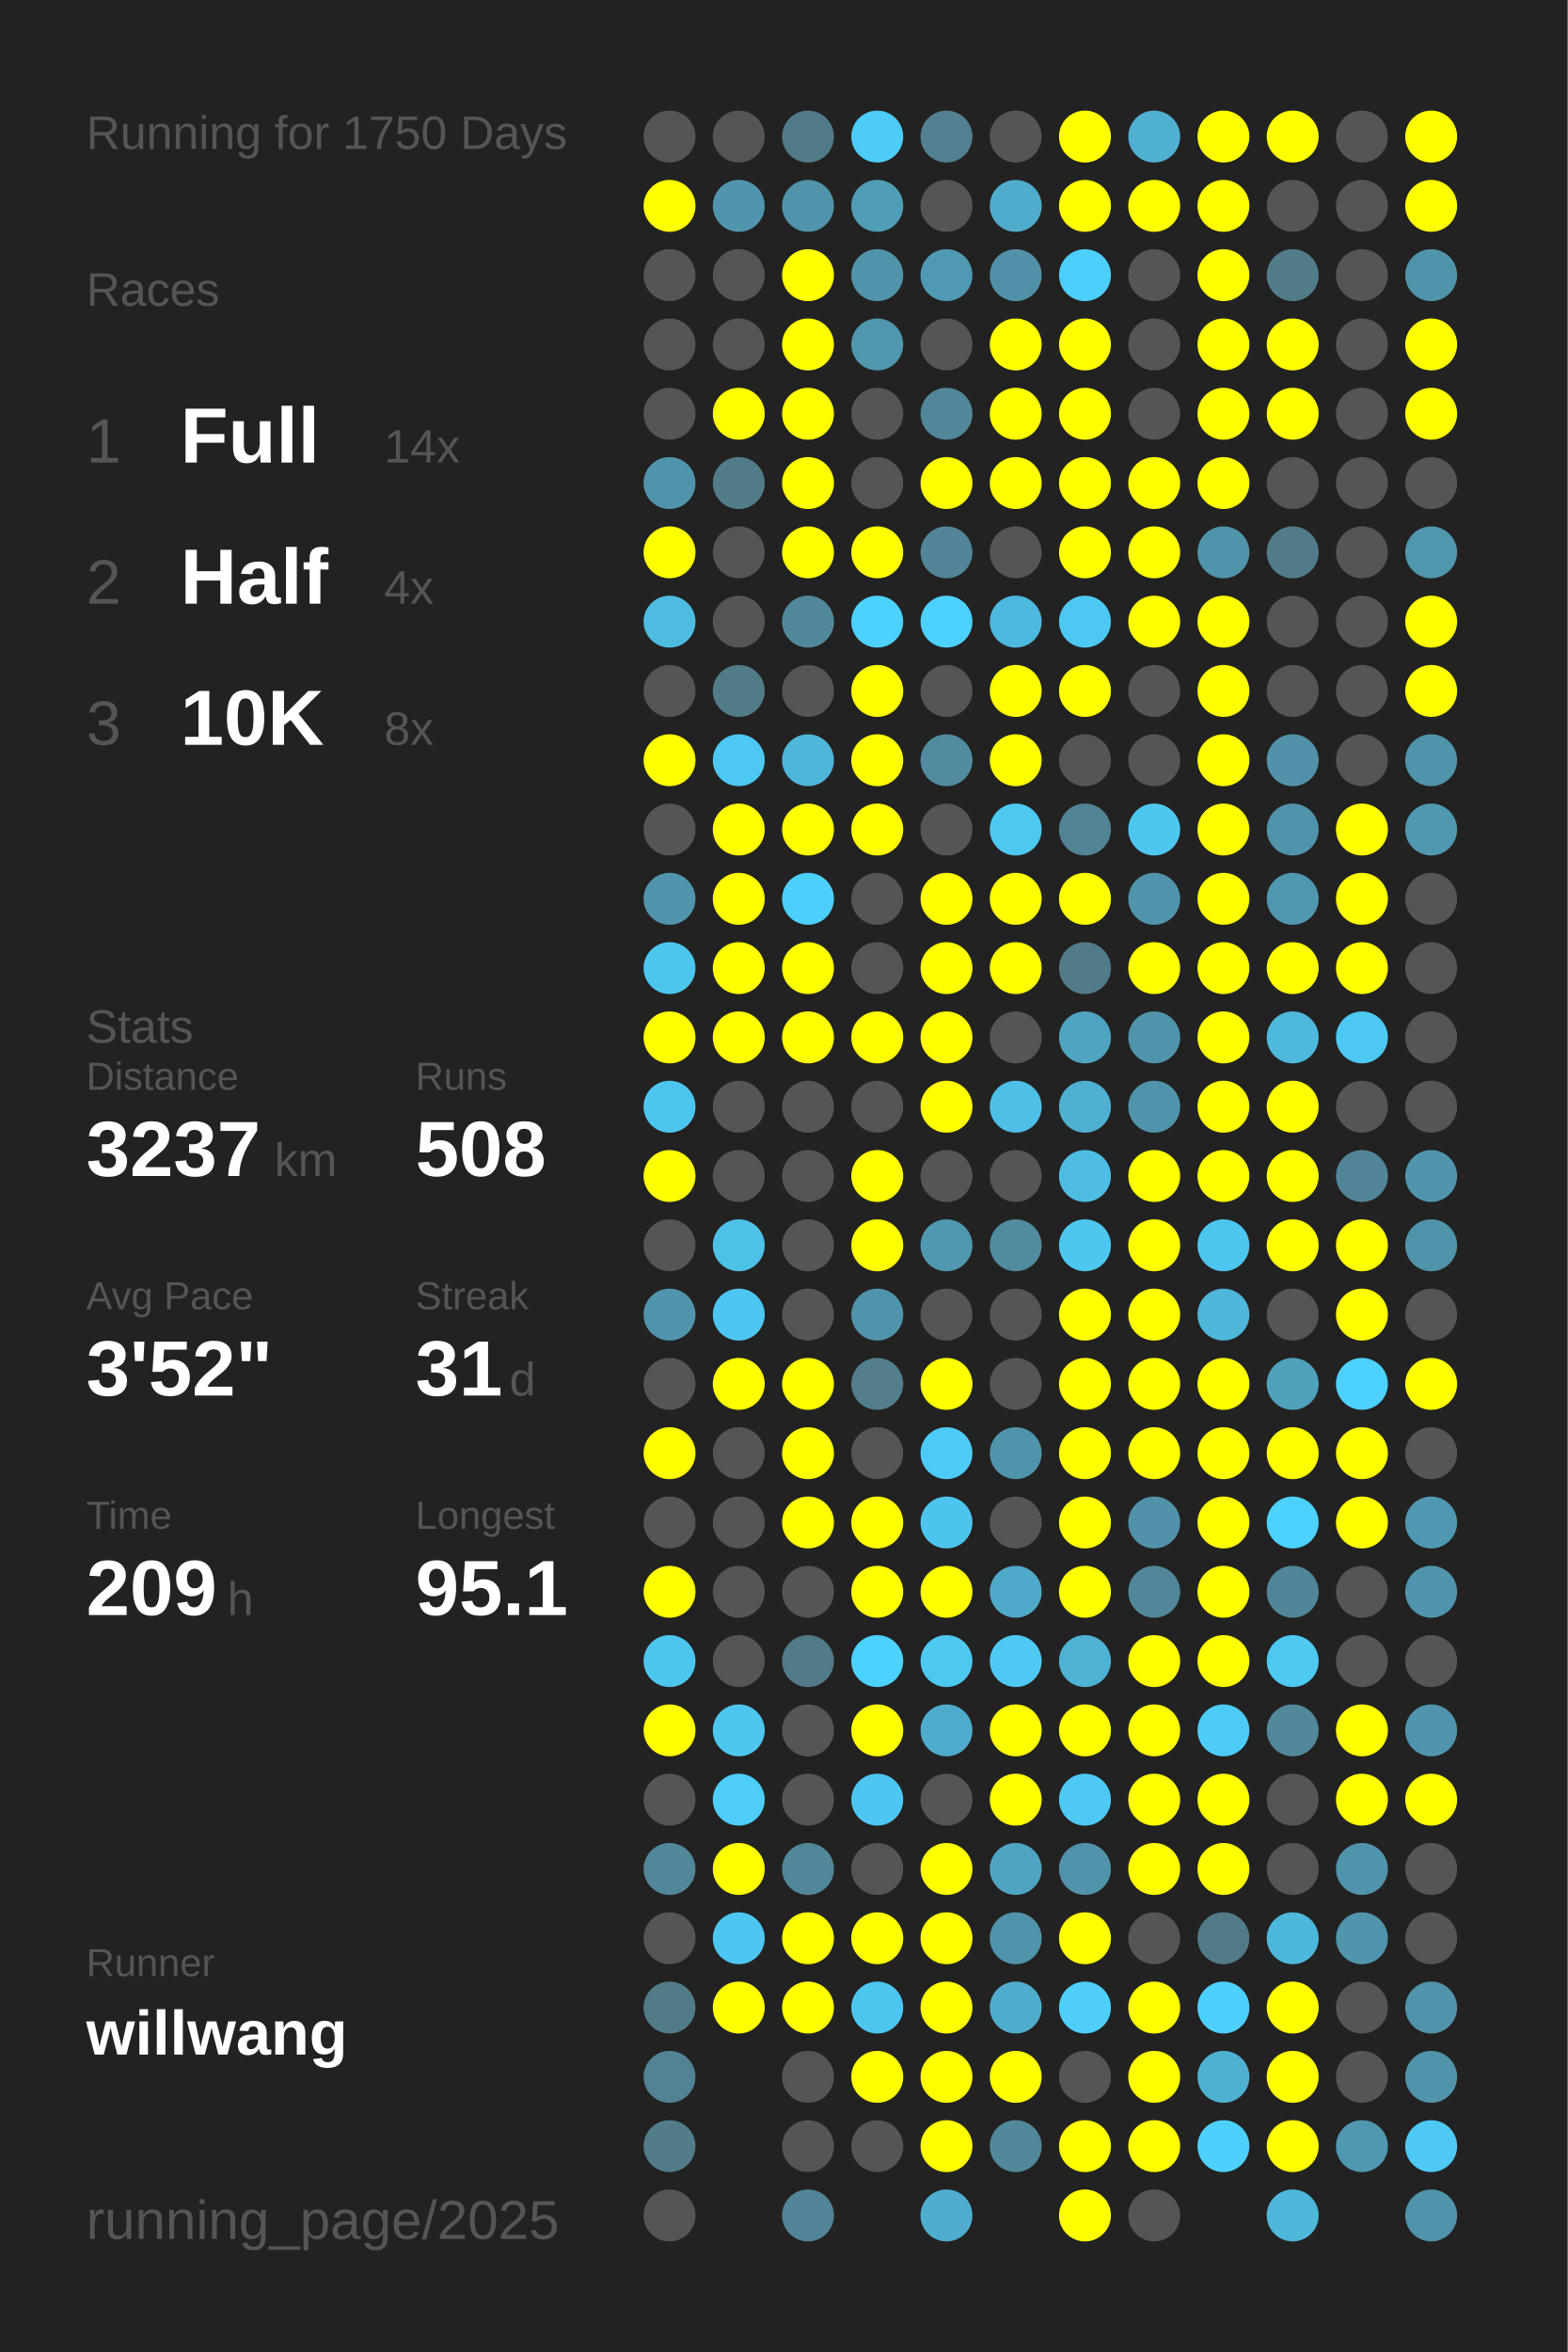
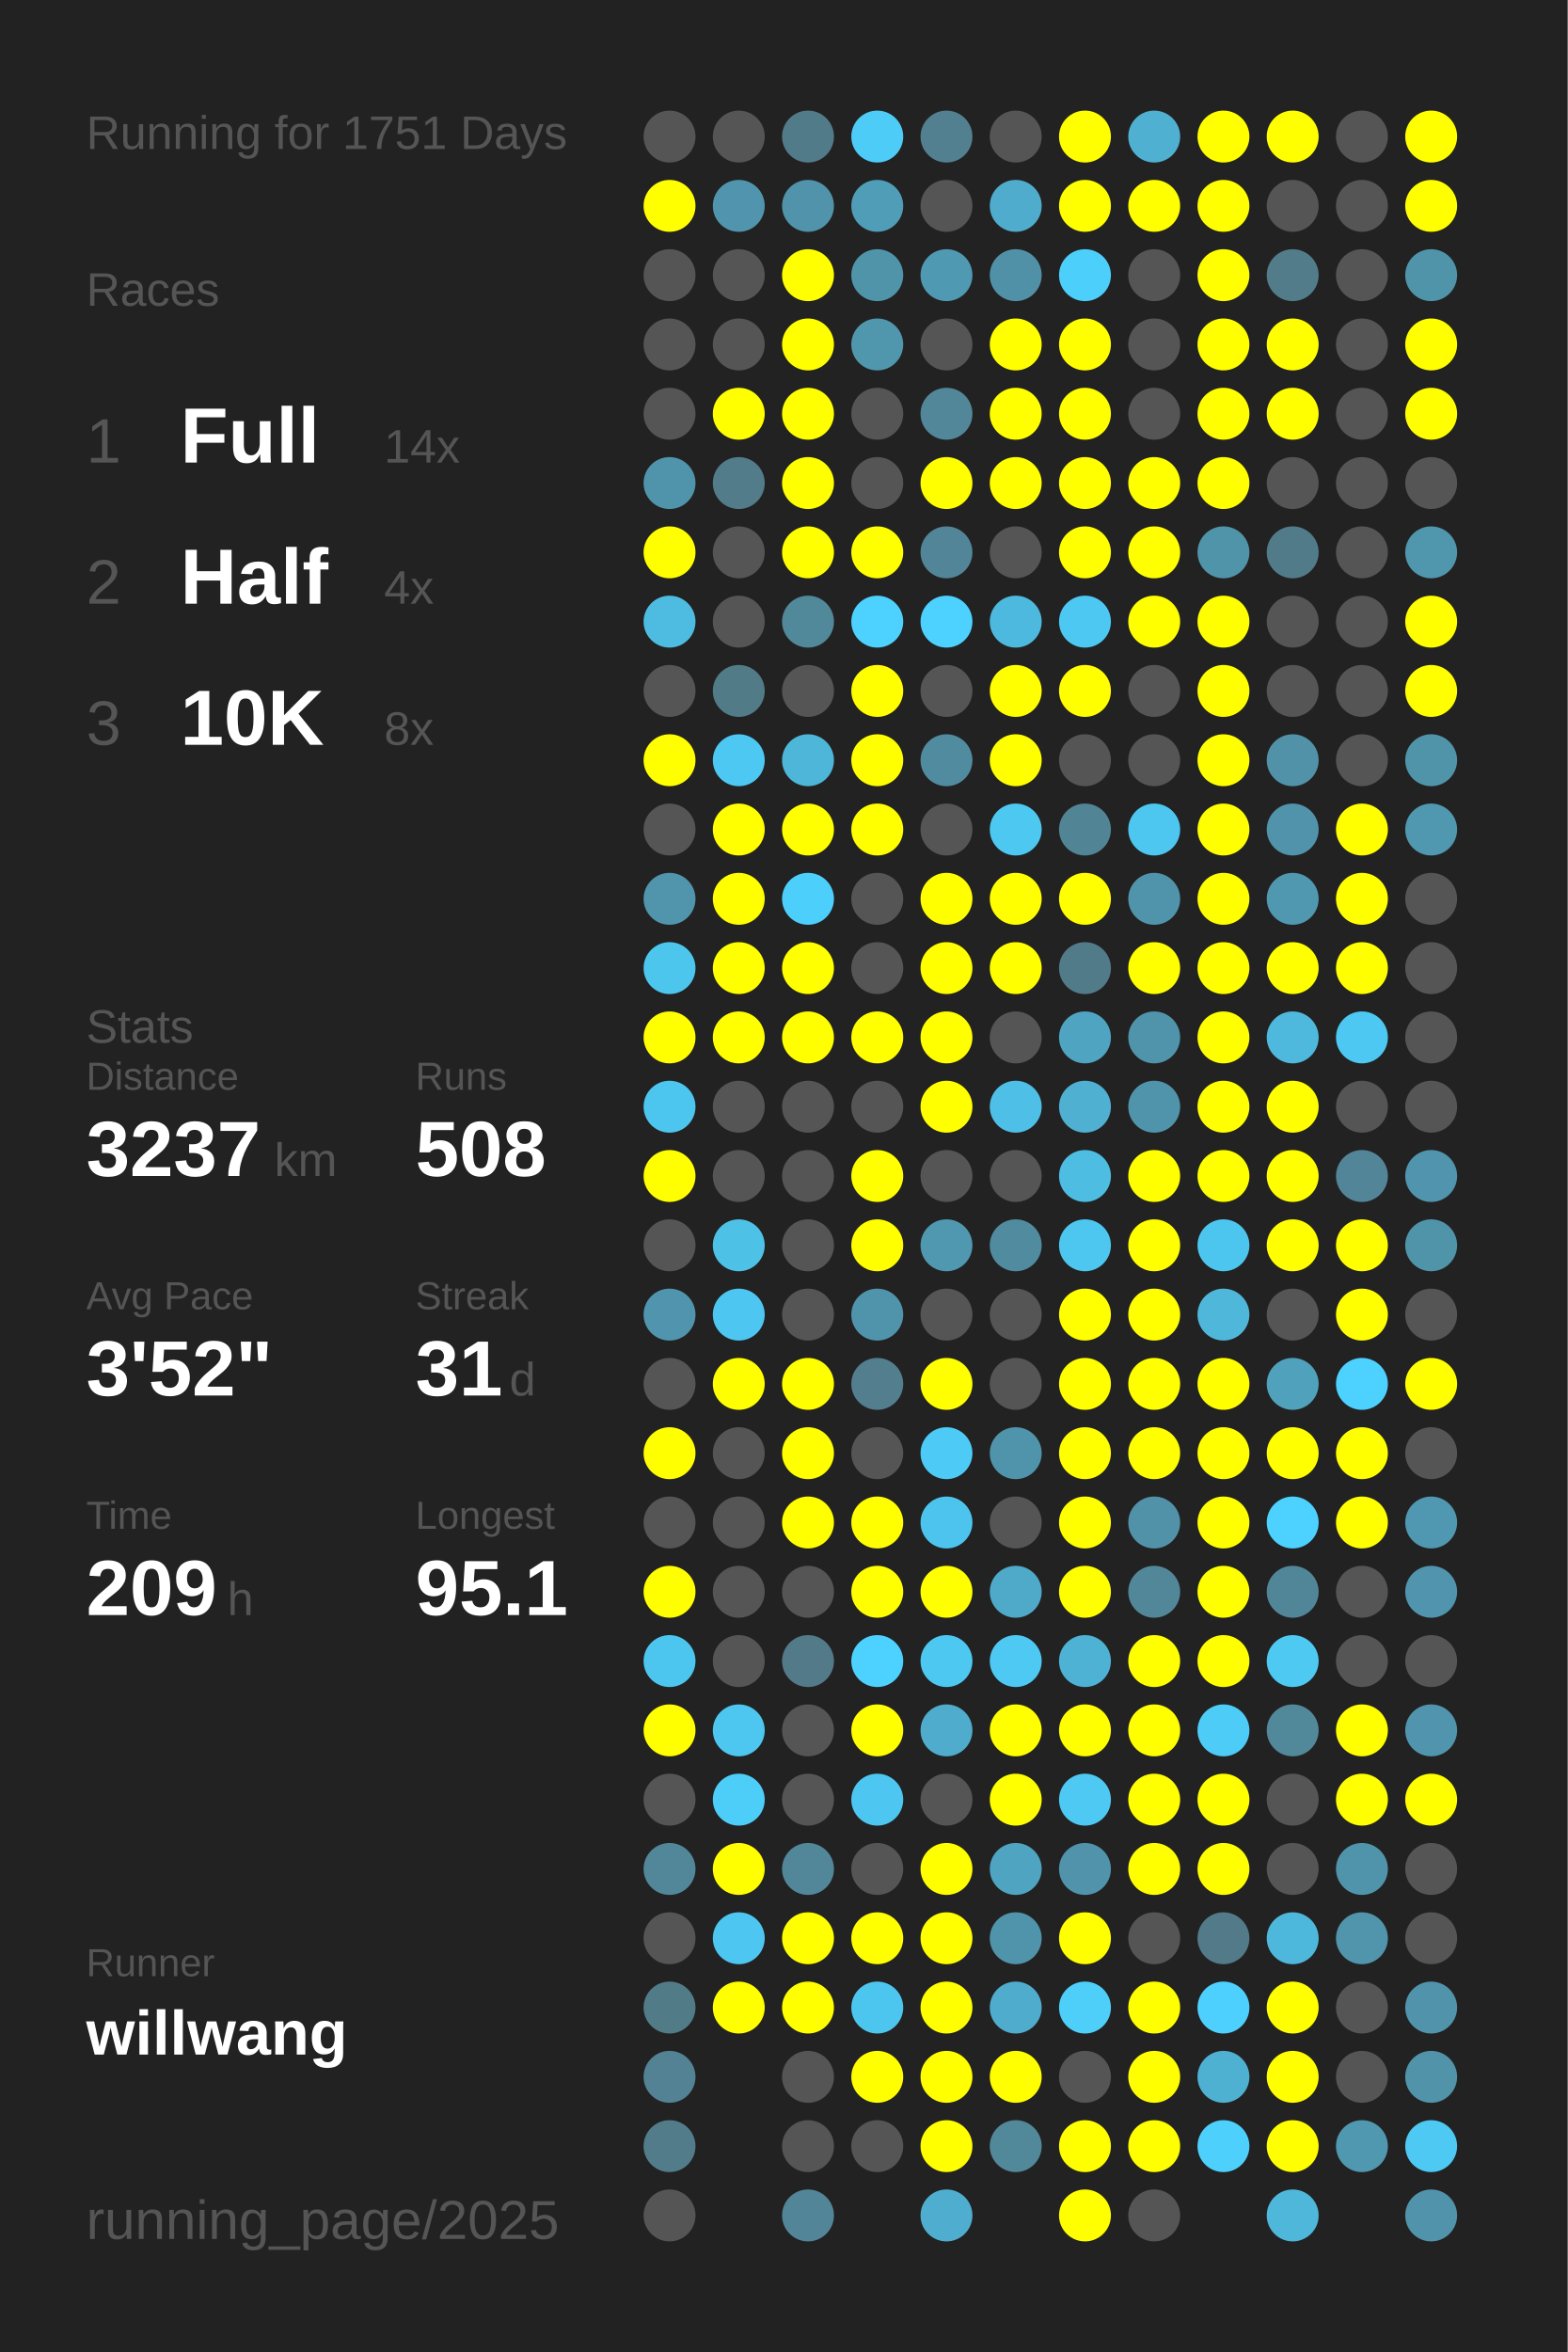
<svg xmlns="http://www.w3.org/2000/svg" baseProfile="full" height="300mm" version="1.1" viewBox="0,0,200,300" width="200mm">
  <defs />
  <rect fill="#222222" height="300" width="200" x="0" y="0" />
-   <text fill="#555555" style="font-size:6px; font-family:Arial;" x="11" y="19">Running for 1750 Days</text>
+   <text fill="#555555" style="font-size:6px; font-family:Arial;" x="11" y="19">Running for 1751 Days</text>
  <text fill="#555555" style="font-size:6px; font-family:Arial;" x="11" y="39">Races</text>
  <text fill="#555555" style="font-size:8px; font-family:Arial;" x="11" y="59">1</text>
  <text fill="#FFFFFF" style="font-size:10px; font-family:Arial; font-weight:bold;" x="23" y="59">Full</text>
  <text fill="#555555" style="font-size:6px; font-family:Arial;" x="49" y="59">14x</text>
  <text fill="#555555" style="font-size:8px; font-family:Arial;" x="11" y="77">2</text>
  <text fill="#FFFFFF" style="font-size:10px; font-family:Arial; font-weight:bold;" x="23" y="77">Half</text>
  <text fill="#555555" style="font-size:6px; font-family:Arial;" x="49" y="77">4x</text>
  <text fill="#555555" style="font-size:8px; font-family:Arial;" x="11" y="95">3</text>
  <text fill="#FFFFFF" style="font-size:10px; font-family:Arial; font-weight:bold;" x="23" y="95">10K</text>
  <text fill="#555555" style="font-size:6px; font-family:Arial;" x="49" y="95">8x</text>
  <text fill="#555555" style="font-size:6px; font-family:Arial;" x="11" y="133">Stats</text>
  <text fill="#555555" style="font-size:5px; font-family:Arial;" x="11" y="139">Distance</text>
  <text fill="#FFFFFF" style="font-size:10px; font-family:Arial; font-weight:bold;" x="11" y="150">3237</text>
  <text fill="#555555" style="font-size:6px; font-family:Arial;" x="35" y="150">km</text>
  <text fill="#555555" style="font-size:5px; font-family:Arial;" x="53" y="139">Runs</text>
  <text fill="#FFFFFF" style="font-size:10px; font-family:Arial; font-weight:bold;" x="53" y="150">508</text>
  <text fill="#555555" style="font-size:5px; font-family:Arial;" x="11" y="167">Avg Pace</text>
  <text fill="#FFFFFF" style="font-size:10px; font-family:Arial; font-weight:bold;" x="11" y="178">3'52"</text>
  <text fill="#555555" style="font-size:5px; font-family:Arial;" x="53" y="167">Streak</text>
  <text fill="#FFFFFF" style="font-size:10px; font-family:Arial; font-weight:bold;" x="53" y="178">31</text>
  <text fill="#555555" style="font-size:6px; font-family:Arial;" x="65" y="178">d</text>
  <text fill="#555555" style="font-size:5px; font-family:Arial;" x="11" y="195">Time</text>
  <text fill="#FFFFFF" style="font-size:10px; font-family:Arial; font-weight:bold;" x="11" y="206">209</text>
  <text fill="#555555" style="font-size:6px; font-family:Arial;" x="29" y="206">h</text>
  <text fill="#555555" style="font-size:5px; font-family:Arial;" x="53" y="195">Longest</text>
  <text fill="#FFFFFF" style="font-size:10px; font-family:Arial; font-weight:bold;" x="53" y="206">95.1</text>
  <text fill="#555555" style="font-size:5px; font-family:Arial;" x="11" y="252.065">Runner</text>
  <text fill="#FFFFFF" style="font-size:8px; font-family:Arial; font-weight:bold;" x="11" y="262.065">willwang</text>
  <text fill="#555555" style="font-size:7px; font-family:Arial;" x="11" y="285.581">running_page/2025</text>
  <circle cx="85.417" cy="17.419" fill="#555555" r="3.312" />
  <circle cx="85.417" cy="26.258" fill="#FFFF00" r="3.312" />
  <circle cx="85.417" cy="35.097" fill="#555555" r="3.312" />
  <circle cx="85.417" cy="43.935" fill="#555555" r="3.312" />
  <circle cx="85.417" cy="52.774" fill="#555555" r="3.312" />
  <circle cx="85.417" cy="61.613" fill="#5094ab" r="3.312" />
  <circle cx="85.417" cy="70.452" fill="#FFFF00" r="3.312" />
  <circle cx="85.417" cy="79.29" fill="#4ebce1" r="3.312" />
  <circle cx="85.417" cy="88.129" fill="#555555" r="3.312" />
  <circle cx="85.417" cy="96.968" fill="#FFFF00" r="3.312" />
  <circle cx="85.417" cy="105.806" fill="#555555" r="3.312" />
  <circle cx="85.417" cy="114.645" fill="#5095ac" r="3.312" />
  <circle cx="85.417" cy="123.484" fill="#4dc6ee" r="3.312" />
  <circle cx="85.417" cy="132.323" fill="#FFFF00" r="3.312" />
  <circle cx="85.417" cy="141.161" fill="#4dc6ef" r="3.312" />
  <circle cx="85.417" cy="150" fill="#FFFF00" r="3.312" />
  <circle cx="85.417" cy="158.839" fill="#555555" r="3.312" />
  <circle cx="85.417" cy="167.677" fill="#5095ad" r="3.312" />
  <circle cx="85.417" cy="176.516" fill="#555555" r="3.312" />
  <circle cx="85.417" cy="185.355" fill="#FFFF00" r="3.312" />
  <circle cx="85.417" cy="194.194" fill="#555555" r="3.312" />
  <circle cx="85.417" cy="203.032" fill="#FFFF00" r="3.312" />
  <circle cx="85.417" cy="211.871" fill="#4dc6ef" r="3.312" />
  <circle cx="85.417" cy="220.71" fill="#FFFF00" r="3.312" />
  <circle cx="85.417" cy="229.548" fill="#555555" r="3.312" />
  <circle cx="85.417" cy="238.387" fill="#518799" r="3.312" />
  <circle cx="85.417" cy="247.226" fill="#555555" r="3.312" />
  <circle cx="85.417" cy="256.065" fill="#527b88" r="3.312" />
  <circle cx="85.417" cy="264.903" fill="#528293" r="3.312" />
  <circle cx="85.417" cy="273.742" fill="#527c8a" r="3.312" />
  <circle cx="85.417" cy="282.581" fill="#555555" r="3.312" />
  <circle cx="94.25" cy="17.419" fill="#555555" r="3.312" />
  <circle cx="94.25" cy="26.258" fill="#5095ad" r="3.312" />
  <circle cx="94.25" cy="35.097" fill="#555555" r="3.312" />
  <circle cx="94.25" cy="43.935" fill="#555555" r="3.312" />
  <circle cx="94.25" cy="52.774" fill="#FFFF00" r="3.312" />
  <circle cx="94.25" cy="61.613" fill="#527c8a" r="3.312" />
  <circle cx="94.25" cy="70.452" fill="#555555" r="3.312" />
  <circle cx="94.25" cy="79.29" fill="#555555" r="3.312" />
  <circle cx="94.25" cy="88.129" fill="#527b88" r="3.312" />
  <circle cx="94.25" cy="96.968" fill="#4dc8f2" r="3.312" />
  <circle cx="94.25" cy="105.806" fill="#FFFF00" r="3.312" />
  <circle cx="94.25" cy="114.645" fill="#FFFF00" r="3.312" />
  <circle cx="94.25" cy="123.484" fill="#FFFF00" r="3.312" />
  <circle cx="94.25" cy="132.323" fill="#FFFF00" r="3.312" />
  <circle cx="94.25" cy="141.161" fill="#555555" r="3.312" />
  <circle cx="94.25" cy="150" fill="#555555" r="3.312" />
  <circle cx="94.25" cy="158.839" fill="#4ec1e7" r="3.312" />
  <circle cx="94.25" cy="167.677" fill="#4dc7f1" r="3.312" />
  <circle cx="94.25" cy="176.516" fill="#FFFF00" r="3.312" />
  <circle cx="94.25" cy="185.355" fill="#555555" r="3.312" />
  <circle cx="94.25" cy="194.194" fill="#555555" r="3.312" />
  <circle cx="94.25" cy="203.032" fill="#555555" r="3.312" />
  <circle cx="94.25" cy="211.871" fill="#555555" r="3.312" />
  <circle cx="94.25" cy="220.71" fill="#4dc7f0" r="3.312" />
  <circle cx="94.25" cy="229.548" fill="#4dcef9" r="3.312" />
  <circle cx="94.25" cy="238.387" fill="#FFFF00" r="3.312" />
  <circle cx="94.25" cy="247.226" fill="#4dc7f1" r="3.312" />
  <circle cx="94.25" cy="256.065" fill="#FFFF00" r="3.312" />
  <circle cx="103.083" cy="17.419" fill="#527b89" r="3.312" />
  <circle cx="103.083" cy="26.258" fill="#5093aa" r="3.312" />
  <circle cx="103.083" cy="35.097" fill="#FFFF00" r="3.312" />
  <circle cx="103.083" cy="43.935" fill="#FFFF00" r="3.312" />
  <circle cx="103.083" cy="52.774" fill="#FFFF00" r="3.312" />
  <circle cx="103.083" cy="61.613" fill="#FFFF00" r="3.312" />
  <circle cx="103.083" cy="70.452" fill="#FFFF00" r="3.312" />
  <circle cx="103.083" cy="79.29" fill="#51899b" r="3.312" />
  <circle cx="103.083" cy="88.129" fill="#555555" r="3.312" />
  <circle cx="103.083" cy="96.968" fill="#4eb6d9" r="3.312" />
  <circle cx="103.083" cy="105.806" fill="#FFFF00" r="3.312" />
  <circle cx="103.083" cy="114.645" fill="#4dcffc" r="3.312" />
  <circle cx="103.083" cy="123.484" fill="#FFFF00" r="3.312" />
  <circle cx="103.083" cy="132.323" fill="#FFFF00" r="3.312" />
  <circle cx="103.083" cy="141.161" fill="#555555" r="3.312" />
  <circle cx="103.083" cy="150" fill="#555555" r="3.312" />
  <circle cx="103.083" cy="158.839" fill="#555555" r="3.312" />
  <circle cx="103.083" cy="167.677" fill="#555555" r="3.312" />
  <circle cx="103.083" cy="176.516" fill="#FFFF00" r="3.312" />
  <circle cx="103.083" cy="185.355" fill="#FFFF00" r="3.312" />
  <circle cx="103.083" cy="194.194" fill="#FFFF00" r="3.312" />
  <circle cx="103.083" cy="203.032" fill="#555555" r="3.312" />
  <circle cx="103.083" cy="211.871" fill="#527a88" r="3.312" />
  <circle cx="103.083" cy="220.71" fill="#555555" r="3.312" />
  <circle cx="103.083" cy="229.548" fill="#555555" r="3.312" />
  <circle cx="103.083" cy="238.387" fill="#518799" r="3.312" />
  <circle cx="103.083" cy="247.226" fill="#FFFF00" r="3.312" />
  <circle cx="103.083" cy="256.065" fill="#FFFF00" r="3.312" />
  <circle cx="103.083" cy="264.903" fill="#555555" r="3.312" />
  <circle cx="103.083" cy="273.742" fill="#555555" r="3.312" />
  <circle cx="103.083" cy="282.581" fill="#518597" r="3.312" />
  <circle cx="111.917" cy="17.419" fill="#4dccf7" r="3.312" />
  <circle cx="111.917" cy="26.258" fill="#509db7" r="3.312" />
  <circle cx="111.917" cy="35.097" fill="#5094aa" r="3.312" />
  <circle cx="111.917" cy="43.935" fill="#5097ae" r="3.312" />
  <circle cx="111.917" cy="52.774" fill="#555555" r="3.312" />
  <circle cx="111.917" cy="61.613" fill="#555555" r="3.312" />
  <circle cx="111.917" cy="70.452" fill="#FFFF00" r="3.312" />
  <circle cx="111.917" cy="79.29" fill="#4dd1fe" r="3.312" />
  <circle cx="111.917" cy="88.129" fill="#FFFF00" r="3.312" />
  <circle cx="111.917" cy="96.968" fill="#FFFF00" r="3.312" />
  <circle cx="111.917" cy="105.806" fill="#FFFF00" r="3.312" />
  <circle cx="111.917" cy="114.645" fill="#555555" r="3.312" />
  <circle cx="111.917" cy="123.484" fill="#555555" r="3.312" />
  <circle cx="111.917" cy="132.323" fill="#FFFF00" r="3.312" />
  <circle cx="111.917" cy="141.161" fill="#555555" r="3.312" />
  <circle cx="111.917" cy="150" fill="#FFFF00" r="3.312" />
  <circle cx="111.917" cy="158.839" fill="#FFFF00" r="3.312" />
  <circle cx="111.917" cy="167.677" fill="#5094ab" r="3.312" />
  <circle cx="111.917" cy="176.516" fill="#527e8e" r="3.312" />
  <circle cx="111.917" cy="185.355" fill="#555555" r="3.312" />
  <circle cx="111.917" cy="194.194" fill="#FFFF00" r="3.312" />
  <circle cx="111.917" cy="203.032" fill="#FFFF00" r="3.312" />
  <circle cx="111.917" cy="211.871" fill="#4dd1fe" r="3.312" />
  <circle cx="111.917" cy="220.71" fill="#FFFF00" r="3.312" />
  <circle cx="111.917" cy="229.548" fill="#4dc7f1" r="3.312" />
  <circle cx="111.917" cy="238.387" fill="#555555" r="3.312" />
  <circle cx="111.917" cy="247.226" fill="#FFFF00" r="3.312" />
  <circle cx="111.917" cy="256.065" fill="#4dc6ef" r="3.312" />
  <circle cx="111.917" cy="264.903" fill="#FFFF00" r="3.312" />
  <circle cx="111.917" cy="273.742" fill="#555555" r="3.312" />
  <circle cx="120.75" cy="17.419" fill="#528090" r="3.312" />
  <circle cx="120.75" cy="26.258" fill="#555555" r="3.312" />
  <circle cx="120.75" cy="35.097" fill="#5099b2" r="3.312" />
  <circle cx="120.75" cy="43.935" fill="#555555" r="3.312" />
  <circle cx="120.75" cy="52.774" fill="#518799" r="3.312" />
  <circle cx="120.75" cy="61.613" fill="#FFFF00" r="3.312" />
  <circle cx="120.75" cy="70.452" fill="#518597" r="3.312" />
  <circle cx="120.75" cy="79.29" fill="#4dd1fe" r="3.312" />
  <circle cx="120.75" cy="88.129" fill="#555555" r="3.312" />
  <circle cx="120.75" cy="96.968" fill="#518b9f" r="3.312" />
  <circle cx="120.75" cy="105.806" fill="#555555" r="3.312" />
  <circle cx="120.75" cy="114.645" fill="#FFFF00" r="3.312" />
  <circle cx="120.75" cy="123.484" fill="#FFFF00" r="3.312" />
  <circle cx="120.75" cy="132.323" fill="#FFFF00" r="3.312" />
  <circle cx="120.75" cy="141.161" fill="#FFFF00" r="3.312" />
  <circle cx="120.75" cy="150" fill="#555555" r="3.312" />
  <circle cx="120.75" cy="158.839" fill="#5098b0" r="3.312" />
  <circle cx="120.75" cy="167.677" fill="#555555" r="3.312" />
  <circle cx="120.75" cy="176.516" fill="#FFFF00" r="3.312" />
  <circle cx="120.75" cy="185.355" fill="#4dcbf6" r="3.312" />
  <circle cx="120.75" cy="194.194" fill="#4dc4ed" r="3.312" />
  <circle cx="120.75" cy="203.032" fill="#FFFF00" r="3.312" />
  <circle cx="120.75" cy="211.871" fill="#4dc8f1" r="3.312" />
  <circle cx="120.75" cy="220.71" fill="#4faccc" r="3.312" />
  <circle cx="120.75" cy="229.548" fill="#555555" r="3.312" />
  <circle cx="120.75" cy="238.387" fill="#FFFF00" r="3.312" />
  <circle cx="120.75" cy="247.226" fill="#FFFF00" r="3.312" />
  <circle cx="120.75" cy="256.065" fill="#FFFF00" r="3.312" />
  <circle cx="120.75" cy="264.903" fill="#FFFF00" r="3.312" />
  <circle cx="120.75" cy="273.742" fill="#FFFF00" r="3.312" />
  <circle cx="120.75" cy="282.581" fill="#4faecf" r="3.312" />
  <circle cx="129.583" cy="17.419" fill="#555555" r="3.312" />
  <circle cx="129.583" cy="26.258" fill="#4faccc" r="3.312" />
  <circle cx="129.583" cy="35.097" fill="#5191a7" r="3.312" />
  <circle cx="129.583" cy="43.935" fill="#FFFF00" r="3.312" />
  <circle cx="129.583" cy="52.774" fill="#FFFF00" r="3.312" />
  <circle cx="129.583" cy="61.613" fill="#FFFF00" r="3.312" />
  <circle cx="129.583" cy="70.452" fill="#555555" r="3.312" />
  <circle cx="129.583" cy="79.29" fill="#4eb9de" r="3.312" />
  <circle cx="129.583" cy="88.129" fill="#FFFF00" r="3.312" />
  <circle cx="129.583" cy="96.968" fill="#FFFF00" r="3.312" />
  <circle cx="129.583" cy="105.806" fill="#4dc8f1" r="3.312" />
  <circle cx="129.583" cy="114.645" fill="#FFFF00" r="3.312" />
  <circle cx="129.583" cy="123.484" fill="#FFFF00" r="3.312" />
  <circle cx="129.583" cy="132.323" fill="#555555" r="3.312" />
  <circle cx="129.583" cy="141.161" fill="#4ebfe6" r="3.312" />
  <circle cx="129.583" cy="150" fill="#555555" r="3.312" />
  <circle cx="129.583" cy="158.839" fill="#518b9f" r="3.312" />
  <circle cx="129.583" cy="167.677" fill="#555555" r="3.312" />
  <circle cx="129.583" cy="176.516" fill="#555555" r="3.312" />
  <circle cx="129.583" cy="185.355" fill="#5094ab" r="3.312" />
  <circle cx="129.583" cy="194.194" fill="#555555" r="3.312" />
  <circle cx="129.583" cy="203.032" fill="#4fa9c8" r="3.312" />
  <circle cx="129.583" cy="211.871" fill="#4dc9f3" r="3.312" />
  <circle cx="129.583" cy="220.71" fill="#FFFF00" r="3.312" />
  <circle cx="129.583" cy="229.548" fill="#FFFF00" r="3.312" />
  <circle cx="129.583" cy="238.387" fill="#4fa4c1" r="3.312" />
  <circle cx="129.583" cy="247.226" fill="#5094ab" r="3.312" />
  <circle cx="129.583" cy="256.065" fill="#4faccc" r="3.312" />
  <circle cx="129.583" cy="264.903" fill="#FFFF00" r="3.312" />
  <circle cx="129.583" cy="273.742" fill="#51889a" r="3.312" />
  <circle cx="138.417" cy="17.419" fill="#FFFF00" r="3.312" />
  <circle cx="138.417" cy="26.258" fill="#FFFF00" r="3.312" />
  <circle cx="138.417" cy="35.097" fill="#4dcffb" r="3.312" />
  <circle cx="138.417" cy="43.935" fill="#FFFF00" r="3.312" />
  <circle cx="138.417" cy="52.774" fill="#FFFF00" r="3.312" />
  <circle cx="138.417" cy="61.613" fill="#FFFF00" r="3.312" />
  <circle cx="138.417" cy="70.452" fill="#FFFF00" r="3.312" />
  <circle cx="138.417" cy="79.29" fill="#4dc8f2" r="3.312" />
  <circle cx="138.417" cy="88.129" fill="#FFFF00" r="3.312" />
  <circle cx="138.417" cy="96.968" fill="#555555" r="3.312" />
  <circle cx="138.417" cy="105.806" fill="#518495" r="3.312" />
  <circle cx="138.417" cy="114.645" fill="#FFFF00" r="3.312" />
  <circle cx="138.417" cy="123.484" fill="#527b89" r="3.312" />
  <circle cx="138.417" cy="132.323" fill="#4fa5c1" r="3.312" />
  <circle cx="138.417" cy="141.161" fill="#4fb0d1" r="3.312" />
  <circle cx="138.417" cy="150" fill="#4ebde2" r="3.312" />
  <circle cx="138.417" cy="158.839" fill="#4dc7f0" r="3.312" />
  <circle cx="138.417" cy="167.677" fill="#FFFF00" r="3.312" />
  <circle cx="138.417" cy="176.516" fill="#FFFF00" r="3.312" />
  <circle cx="138.417" cy="185.355" fill="#FFFF00" r="3.312" />
  <circle cx="138.417" cy="194.194" fill="#FFFF00" r="3.312" />
  <circle cx="138.417" cy="203.032" fill="#FFFF00" r="3.312" />
  <circle cx="138.417" cy="211.871" fill="#4eb2d4" r="3.312" />
  <circle cx="138.417" cy="220.71" fill="#FFFF00" r="3.312" />
  <circle cx="138.417" cy="229.548" fill="#4dc9f3" r="3.312" />
  <circle cx="138.417" cy="238.387" fill="#5093aa" r="3.312" />
  <circle cx="138.417" cy="247.226" fill="#FFFF00" r="3.312" />
  <circle cx="138.417" cy="256.065" fill="#4dcffa" r="3.312" />
  <circle cx="138.417" cy="264.903" fill="#555555" r="3.312" />
  <circle cx="138.417" cy="273.742" fill="#FFFF00" r="3.312" />
  <circle cx="138.417" cy="282.581" fill="#FFFF00" r="3.312" />
  <circle cx="147.25" cy="17.419" fill="#4fb0d1" r="3.312" />
  <circle cx="147.25" cy="26.258" fill="#FFFF00" r="3.312" />
  <circle cx="147.25" cy="35.097" fill="#555555" r="3.312" />
  <circle cx="147.25" cy="43.935" fill="#555555" r="3.312" />
  <circle cx="147.25" cy="52.774" fill="#555555" r="3.312" />
  <circle cx="147.25" cy="61.613" fill="#FFFF00" r="3.312" />
  <circle cx="147.25" cy="70.452" fill="#FFFF00" r="3.312" />
  <circle cx="147.25" cy="79.29" fill="#FFFF00" r="3.312" />
  <circle cx="147.25" cy="88.129" fill="#555555" r="3.312" />
  <circle cx="147.25" cy="96.968" fill="#555555" r="3.312" />
  <circle cx="147.25" cy="105.806" fill="#4dc7f0" r="3.312" />
  <circle cx="147.25" cy="114.645" fill="#5094ab" r="3.312" />
  <circle cx="147.25" cy="123.484" fill="#FFFF00" r="3.312" />
  <circle cx="147.25" cy="132.323" fill="#5094ab" r="3.312" />
  <circle cx="147.25" cy="141.161" fill="#5094ab" r="3.312" />
  <circle cx="147.25" cy="150" fill="#FFFF00" r="3.312" />
  <circle cx="147.25" cy="158.839" fill="#FFFF00" r="3.312" />
  <circle cx="147.25" cy="167.677" fill="#FFFF00" r="3.312" />
  <circle cx="147.25" cy="176.516" fill="#FFFF00" r="3.312" />
  <circle cx="147.25" cy="185.355" fill="#FFFF00" r="3.312" />
  <circle cx="147.25" cy="194.194" fill="#5192a9" r="3.312" />
  <circle cx="147.25" cy="203.032" fill="#518799" r="3.312" />
  <circle cx="147.25" cy="211.871" fill="#FFFF00" r="3.312" />
  <circle cx="147.25" cy="220.71" fill="#FFFF00" r="3.312" />
  <circle cx="147.25" cy="229.548" fill="#FFFF00" r="3.312" />
  <circle cx="147.25" cy="238.387" fill="#FFFF00" r="3.312" />
  <circle cx="147.25" cy="247.226" fill="#555555" r="3.312" />
  <circle cx="147.25" cy="256.065" fill="#FFFF00" r="3.312" />
  <circle cx="147.25" cy="264.903" fill="#FFFF00" r="3.312" />
  <circle cx="147.25" cy="273.742" fill="#FFFF00" r="3.312" />
  <circle cx="147.25" cy="282.581" fill="#555555" r="3.312" />
  <circle cx="156.083" cy="17.419" fill="#FFFF00" r="3.312" />
  <circle cx="156.083" cy="26.258" fill="#FFFF00" r="3.312" />
  <circle cx="156.083" cy="35.097" fill="#FFFF00" r="3.312" />
  <circle cx="156.083" cy="43.935" fill="#FFFF00" r="3.312" />
  <circle cx="156.083" cy="52.774" fill="#FFFF00" r="3.312" />
  <circle cx="156.083" cy="61.613" fill="#FFFF00" r="3.312" />
  <circle cx="156.083" cy="70.452" fill="#5094aa" r="3.312" />
  <circle cx="156.083" cy="79.29" fill="#FFFF00" r="3.312" />
  <circle cx="156.083" cy="88.129" fill="#FFFF00" r="3.312" />
  <circle cx="156.083" cy="96.968" fill="#FFFF00" r="3.312" />
  <circle cx="156.083" cy="105.806" fill="#FFFF00" r="3.312" />
  <circle cx="156.083" cy="114.645" fill="#FFFF00" r="3.312" />
  <circle cx="156.083" cy="123.484" fill="#FFFF00" r="3.312" />
  <circle cx="156.083" cy="132.323" fill="#FFFF00" r="3.312" />
  <circle cx="156.083" cy="141.161" fill="#FFFF00" r="3.312" />
  <circle cx="156.083" cy="150" fill="#FFFF00" r="3.312" />
  <circle cx="156.083" cy="158.839" fill="#4dc6ef" r="3.312" />
  <circle cx="156.083" cy="167.677" fill="#4eb7da" r="3.312" />
  <circle cx="156.083" cy="176.516" fill="#FFFF00" r="3.312" />
  <circle cx="156.083" cy="185.355" fill="#FFFF00" r="3.312" />
  <circle cx="156.083" cy="194.194" fill="#FFFF00" r="3.312" />
  <circle cx="156.083" cy="203.032" fill="#FFFF00" r="3.312" />
  <circle cx="156.083" cy="211.871" fill="#FFFF00" r="3.312" />
  <circle cx="156.083" cy="220.71" fill="#4dccf7" r="3.312" />
  <circle cx="156.083" cy="229.548" fill="#FFFF00" r="3.312" />
  <circle cx="156.083" cy="238.387" fill="#FFFF00" r="3.312" />
  <circle cx="156.083" cy="247.226" fill="#527a88" r="3.312" />
  <circle cx="156.083" cy="256.065" fill="#4dd0fd" r="3.312" />
  <circle cx="156.083" cy="264.903" fill="#4fb1d2" r="3.312" />
  <circle cx="156.083" cy="273.742" fill="#4dd0fc" r="3.312" />
  <circle cx="164.917" cy="17.419" fill="#FFFF00" r="3.312" />
  <circle cx="164.917" cy="26.258" fill="#555555" r="3.312" />
  <circle cx="164.917" cy="35.097" fill="#527c8a" r="3.312" />
  <circle cx="164.917" cy="43.935" fill="#FFFF00" r="3.312" />
  <circle cx="164.917" cy="52.774" fill="#FFFF00" r="3.312" />
  <circle cx="164.917" cy="61.613" fill="#555555" r="3.312" />
  <circle cx="164.917" cy="70.452" fill="#527b89" r="3.312" />
  <circle cx="164.917" cy="79.29" fill="#555555" r="3.312" />
  <circle cx="164.917" cy="88.129" fill="#555555" r="3.312" />
  <circle cx="164.917" cy="96.968" fill="#5192a8" r="3.312" />
  <circle cx="164.917" cy="105.806" fill="#5093aa" r="3.312" />
  <circle cx="164.917" cy="114.645" fill="#5097b0" r="3.312" />
  <circle cx="164.917" cy="123.484" fill="#FFFF00" r="3.312" />
  <circle cx="164.917" cy="132.323" fill="#4eb9dd" r="3.312" />
  <circle cx="164.917" cy="141.161" fill="#FFFF00" r="3.312" />
  <circle cx="164.917" cy="150" fill="#FFFF00" r="3.312" />
  <circle cx="164.917" cy="158.839" fill="#FFFF00" r="3.312" />
  <circle cx="164.917" cy="167.677" fill="#555555" r="3.312" />
  <circle cx="164.917" cy="176.516" fill="#50a1bc" r="3.312" />
  <circle cx="164.917" cy="185.355" fill="#FFFF00" r="3.312" />
  <circle cx="164.917" cy="194.194" fill="#4dd1fe" r="3.312" />
  <circle cx="164.917" cy="203.032" fill="#518698" r="3.312" />
  <circle cx="164.917" cy="211.871" fill="#4dc9f2" r="3.312" />
  <circle cx="164.917" cy="220.71" fill="#51889a" r="3.312" />
  <circle cx="164.917" cy="229.548" fill="#555555" r="3.312" />
  <circle cx="164.917" cy="238.387" fill="#555555" r="3.312" />
  <circle cx="164.917" cy="247.226" fill="#4eb8dc" r="3.312" />
  <circle cx="164.917" cy="256.065" fill="#FFFF00" r="3.312" />
  <circle cx="164.917" cy="264.903" fill="#FFFF00" r="3.312" />
  <circle cx="164.917" cy="273.742" fill="#FFFF00" r="3.312" />
  <circle cx="164.917" cy="282.581" fill="#4eb7da" r="3.312" />
  <circle cx="173.75" cy="17.419" fill="#555555" r="3.312" />
  <circle cx="173.75" cy="26.258" fill="#555555" r="3.312" />
  <circle cx="173.75" cy="35.097" fill="#555555" r="3.312" />
  <circle cx="173.75" cy="43.935" fill="#555555" r="3.312" />
  <circle cx="173.75" cy="52.774" fill="#555555" r="3.312" />
  <circle cx="173.75" cy="61.613" fill="#555555" r="3.312" />
  <circle cx="173.75" cy="70.452" fill="#555555" r="3.312" />
  <circle cx="173.75" cy="79.29" fill="#555555" r="3.312" />
  <circle cx="173.75" cy="88.129" fill="#555555" r="3.312" />
  <circle cx="173.75" cy="96.968" fill="#555555" r="3.312" />
  <circle cx="173.75" cy="105.806" fill="#FFFF00" r="3.312" />
  <circle cx="173.75" cy="114.645" fill="#FFFF00" r="3.312" />
  <circle cx="173.75" cy="123.484" fill="#FFFF00" r="3.312" />
  <circle cx="173.75" cy="132.323" fill="#4dc8f2" r="3.312" />
  <circle cx="173.75" cy="141.161" fill="#555555" r="3.312" />
  <circle cx="173.75" cy="150" fill="#518597" r="3.312" />
  <circle cx="173.75" cy="158.839" fill="#FFFF00" r="3.312" />
  <circle cx="173.75" cy="167.677" fill="#FFFF00" r="3.312" />
  <circle cx="173.75" cy="176.516" fill="#4dd1fe" r="3.312" />
  <circle cx="173.75" cy="185.355" fill="#FFFF00" r="3.312" />
  <circle cx="173.75" cy="194.194" fill="#FFFF00" r="3.312" />
  <circle cx="173.75" cy="203.032" fill="#555555" r="3.312" />
  <circle cx="173.75" cy="211.871" fill="#555555" r="3.312" />
  <circle cx="173.75" cy="220.71" fill="#FFFF00" r="3.312" />
  <circle cx="173.75" cy="229.548" fill="#FFFF00" r="3.312" />
  <circle cx="173.75" cy="238.387" fill="#5094ab" r="3.312" />
  <circle cx="173.75" cy="247.226" fill="#5095ac" r="3.312" />
  <circle cx="173.75" cy="256.065" fill="#555555" r="3.312" />
  <circle cx="173.75" cy="264.903" fill="#555555" r="3.312" />
  <circle cx="173.75" cy="273.742" fill="#5098b0" r="3.312" />
  <circle cx="182.583" cy="17.419" fill="#FFFF00" r="3.312" />
  <circle cx="182.583" cy="26.258" fill="#FFFF00" r="3.312" />
  <circle cx="182.583" cy="35.097" fill="#5094aa" r="3.312" />
  <circle cx="182.583" cy="43.935" fill="#FFFF00" r="3.312" />
  <circle cx="182.583" cy="52.774" fill="#FFFF00" r="3.312" />
  <circle cx="182.583" cy="61.613" fill="#555555" r="3.312" />
  <circle cx="182.583" cy="70.452" fill="#5096ad" r="3.312" />
  <circle cx="182.583" cy="79.29" fill="#FFFF00" r="3.312" />
  <circle cx="182.583" cy="88.129" fill="#FFFF00" r="3.312" />
  <circle cx="182.583" cy="96.968" fill="#5094aa" r="3.312" />
  <circle cx="182.583" cy="105.806" fill="#5098b0" r="3.312" />
  <circle cx="182.583" cy="114.645" fill="#555555" r="3.312" />
  <circle cx="182.583" cy="123.484" fill="#555555" r="3.312" />
  <circle cx="182.583" cy="132.323" fill="#555555" r="3.312" />
  <circle cx="182.583" cy="141.161" fill="#555555" r="3.312" />
  <circle cx="182.583" cy="150" fill="#5095ad" r="3.312" />
  <circle cx="182.583" cy="158.839" fill="#5094aa" r="3.312" />
  <circle cx="182.583" cy="167.677" fill="#555555" r="3.312" />
  <circle cx="182.583" cy="176.516" fill="#FFFF00" r="3.312" />
  <circle cx="182.583" cy="185.355" fill="#555555" r="3.312" />
  <circle cx="182.583" cy="194.194" fill="#5098b1" r="3.312" />
  <circle cx="182.583" cy="203.032" fill="#5095ad" r="3.312" />
  <circle cx="182.583" cy="211.871" fill="#555555" r="3.312" />
  <circle cx="182.583" cy="220.71" fill="#5095ad" r="3.312" />
  <circle cx="182.583" cy="229.548" fill="#FFFF00" r="3.312" />
  <circle cx="182.583" cy="238.387" fill="#555555" r="3.312" />
  <circle cx="182.583" cy="247.226" fill="#555555" r="3.312" />
  <circle cx="182.583" cy="256.065" fill="#5093aa" r="3.312" />
  <circle cx="182.583" cy="264.903" fill="#5193a9" r="3.312" />
  <circle cx="182.583" cy="273.742" fill="#4dc9f3" r="3.312" />
  <circle cx="182.583" cy="282.581" fill="#5093aa" r="3.312" />
</svg>
